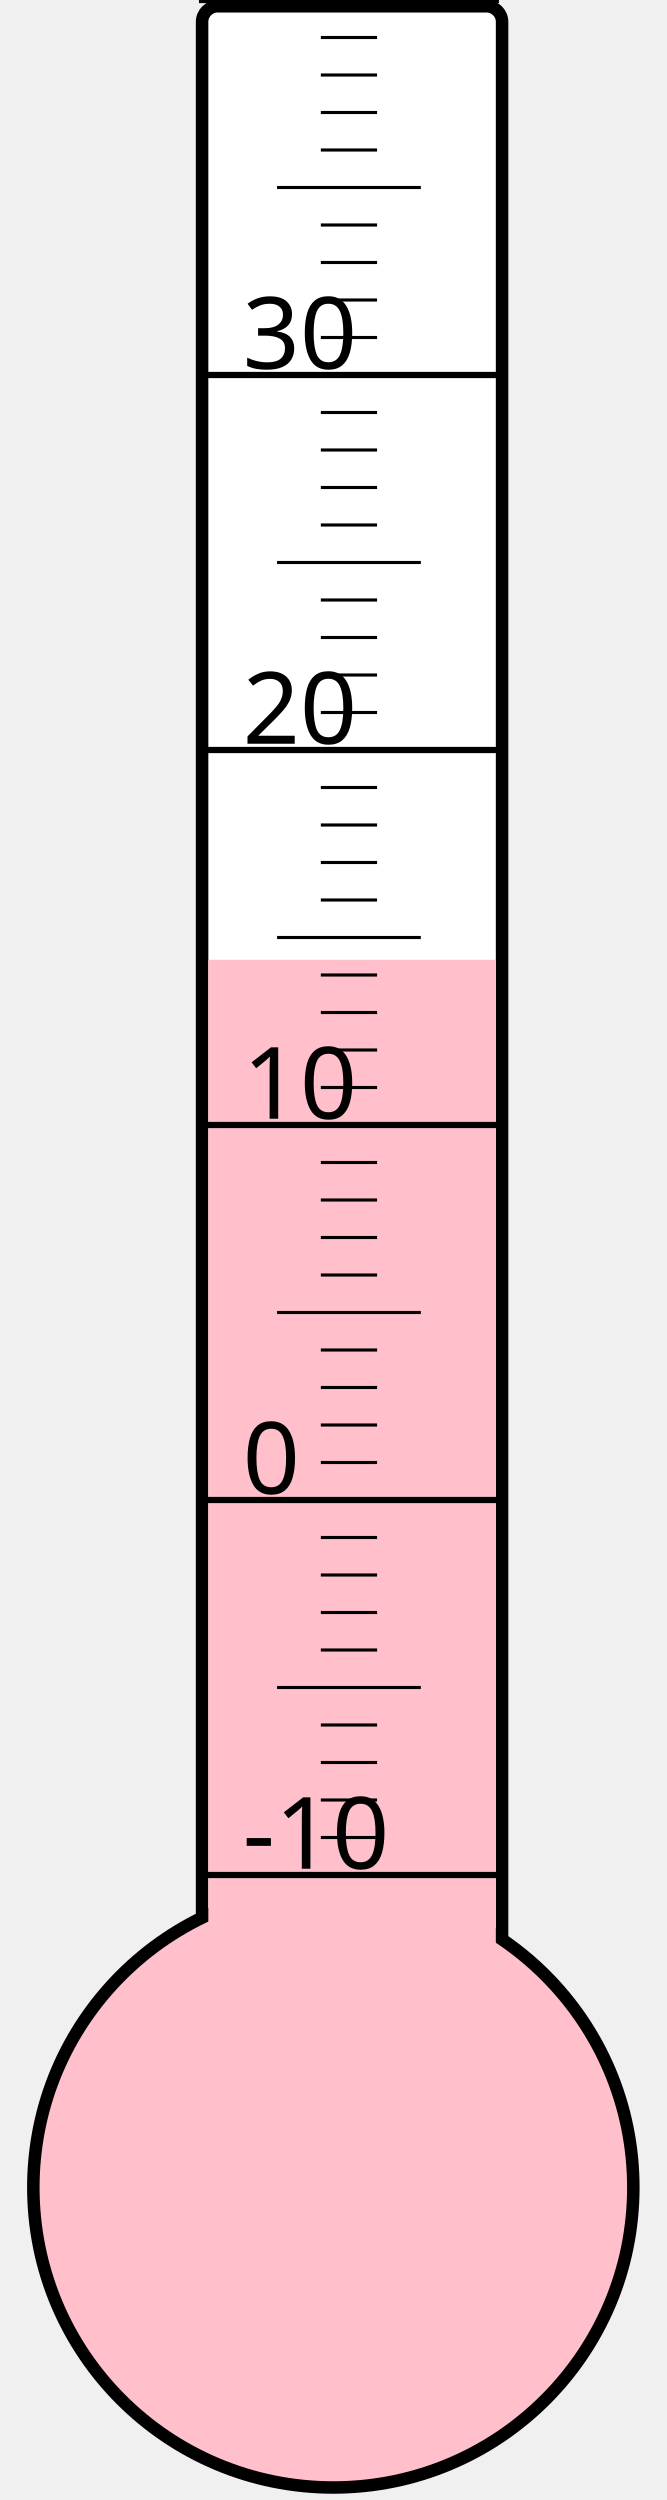
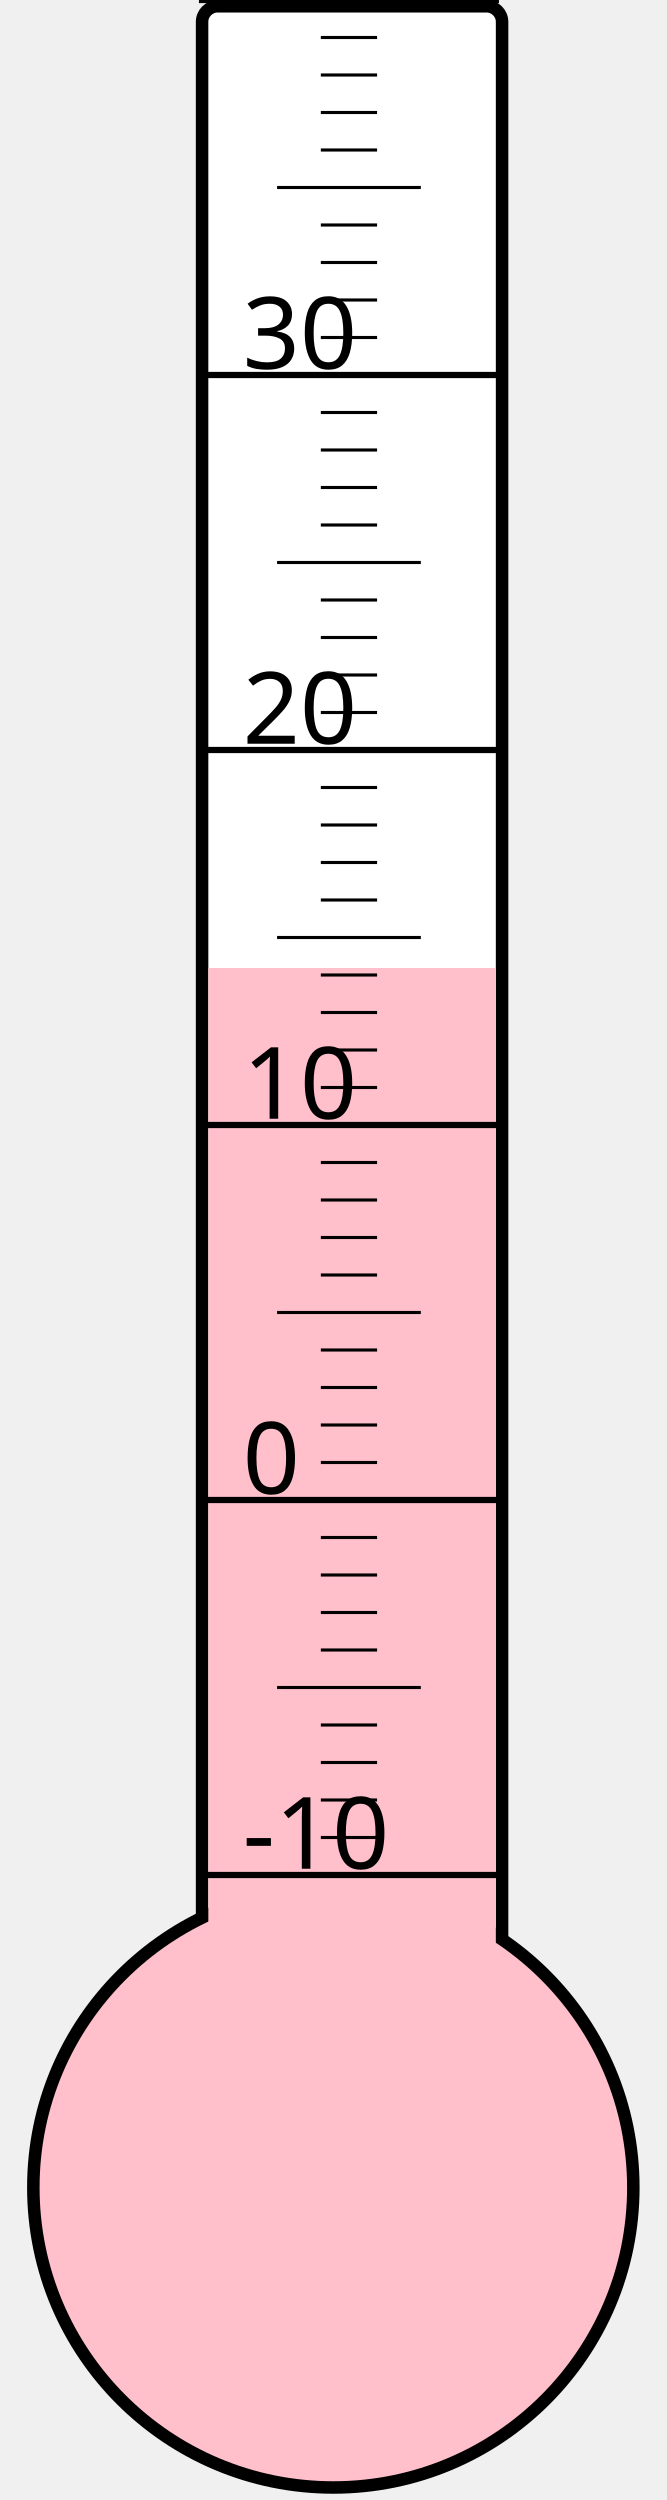
<svg xmlns="http://www.w3.org/2000/svg" width="40px" height="150px" viewBox="0 0 200 800">
  <rect width="200" height="800" x="0" y="0" style="fill: #ffffeb; fill-opacity: 0;" />
  <rect width="96" height="680" x="58" y="2" rx="5" ry="5" style="fill: white; fill-opacity: 1; stroke: black; stroke-width: 4;" />
  <circle cx="100" cy="700" r="96" style="fill: pink; stroke: black; stroke-width: 4;" />
-   <rect width="92" height="392.875" x="60" y="307.125" style="fill: pink; fill-opacity: 1; stroke-width: 0;" />
+   <rect width="92" height="390.25" x="60" y="309.75" style="fill: pink; fill-opacity: 1; stroke-width: 0;" />
  <text x="71" y="598" style="font-family: sans-serif; font-size: 24pt;">-10</text>
  <text x="71" y="478" style="font-family: sans-serif; font-size: 24pt;">0</text>
  <text x="71" y="358" style="font-family: sans-serif; font-size: 24pt;">10</text>
  <text x="71" y="238" style="font-family: sans-serif; font-size: 24pt;">20</text>
  <text x="71" y="118" style="font-family: sans-serif; font-size: 24pt;">30</text>
  <g style="stroke: black;">
    <line x1="57" y1="600" x2="153" y2="600" style="stroke-width: 2;" />
    <line x1="96" y1="588" x2="114" y2="588" style="stroke-width: 1;" />
    <line x1="96" y1="576" x2="114" y2="576" style="stroke-width: 1;" />
    <line x1="96" y1="564" x2="114" y2="564" style="stroke-width: 1;" />
    <line x1="96" y1="552" x2="114" y2="552" style="stroke-width: 1;" />
    <line x1="82" y1="540" x2="128" y2="540" style="stroke-width: 1;" />
    <line x1="96" y1="528" x2="114" y2="528" style="stroke-width: 1;" />
    <line x1="96" y1="516" x2="114" y2="516" style="stroke-width: 1;" />
    <line x1="96" y1="504" x2="114" y2="504" style="stroke-width: 1;" />
    <line x1="96" y1="492" x2="114" y2="492" style="stroke-width: 1;" />
    <line x1="57" y1="480" x2="153" y2="480" style="stroke-width: 2;" />
    <line x1="96" y1="468" x2="114" y2="468" style="stroke-width: 1;" />
    <line x1="96" y1="456" x2="114" y2="456" style="stroke-width: 1;" />
    <line x1="96" y1="444" x2="114" y2="444" style="stroke-width: 1;" />
    <line x1="96" y1="432" x2="114" y2="432" style="stroke-width: 1;" />
    <line x1="82" y1="420" x2="128" y2="420" style="stroke-width: 1;" />
    <line x1="96" y1="408" x2="114" y2="408" style="stroke-width: 1;" />
    <line x1="96" y1="396" x2="114" y2="396" style="stroke-width: 1;" />
    <line x1="96" y1="384" x2="114" y2="384" style="stroke-width: 1;" />
    <line x1="96" y1="372" x2="114" y2="372" style="stroke-width: 1;" />
    <line x1="57" y1="360" x2="153" y2="360" style="stroke-width: 2;" />
    <line x1="96" y1="348" x2="114" y2="348" style="stroke-width: 1;" />
    <line x1="96" y1="336" x2="114" y2="336" style="stroke-width: 1;" />
    <line x1="96" y1="324" x2="114" y2="324" style="stroke-width: 1;" />
    <line x1="96" y1="312" x2="114" y2="312" style="stroke-width: 1;" />
    <line x1="82" y1="300" x2="128" y2="300" style="stroke-width: 1;" />
    <line x1="96" y1="288" x2="114" y2="288" style="stroke-width: 1;" />
    <line x1="96" y1="276" x2="114" y2="276" style="stroke-width: 1;" />
    <line x1="96" y1="264" x2="114" y2="264" style="stroke-width: 1;" />
    <line x1="96" y1="252" x2="114" y2="252" style="stroke-width: 1;" />
    <line x1="57" y1="240" x2="153" y2="240" style="stroke-width: 2;" />
    <line x1="96" y1="228" x2="114" y2="228" style="stroke-width: 1;" />
    <line x1="96" y1="216" x2="114" y2="216" style="stroke-width: 1;" />
    <line x1="96" y1="204" x2="114" y2="204" style="stroke-width: 1;" />
    <line x1="96" y1="192" x2="114" y2="192" style="stroke-width: 1;" />
    <line x1="82" y1="180" x2="128" y2="180" style="stroke-width: 1;" />
    <line x1="96" y1="168" x2="114" y2="168" style="stroke-width: 1;" />
    <line x1="96" y1="156" x2="114" y2="156" style="stroke-width: 1;" />
    <line x1="96" y1="144" x2="114" y2="144" style="stroke-width: 1;" />
    <line x1="96" y1="132" x2="114" y2="132" style="stroke-width: 1;" />
    <line x1="57" y1="120" x2="153" y2="120" style="stroke-width: 2;" />
    <line x1="96" y1="108" x2="114" y2="108" style="stroke-width: 1;" />
    <line x1="96" y1="96" x2="114" y2="96" style="stroke-width: 1;" />
    <line x1="96" y1="84" x2="114" y2="84" style="stroke-width: 1;" />
    <line x1="96" y1="72" x2="114" y2="72" style="stroke-width: 1;" />
    <line x1="82" y1="60" x2="128" y2="60" style="stroke-width: 1;" />
    <line x1="96" y1="48" x2="114" y2="48" style="stroke-width: 1;" />
    <line x1="96" y1="36" x2="114" y2="36" style="stroke-width: 1;" />
    <line x1="96" y1="24" x2="114" y2="24" style="stroke-width: 1;" />
    <line x1="96" y1="12" x2="114" y2="12" style="stroke-width: 1;" />
    <line x1="57" y1="0" x2="153" y2="0" style="stroke-width: 2;" />
  </g>
</svg>
